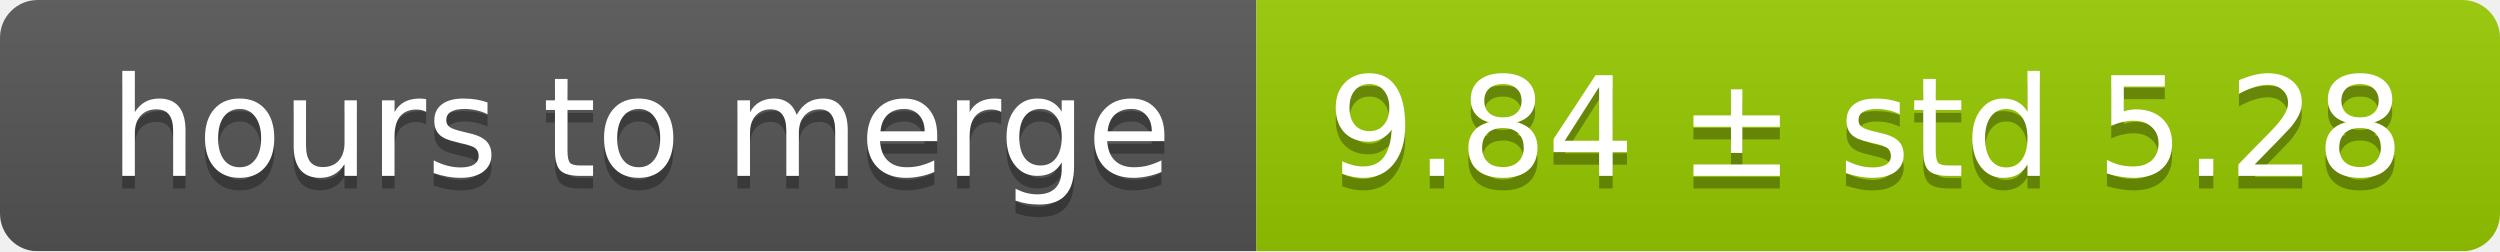
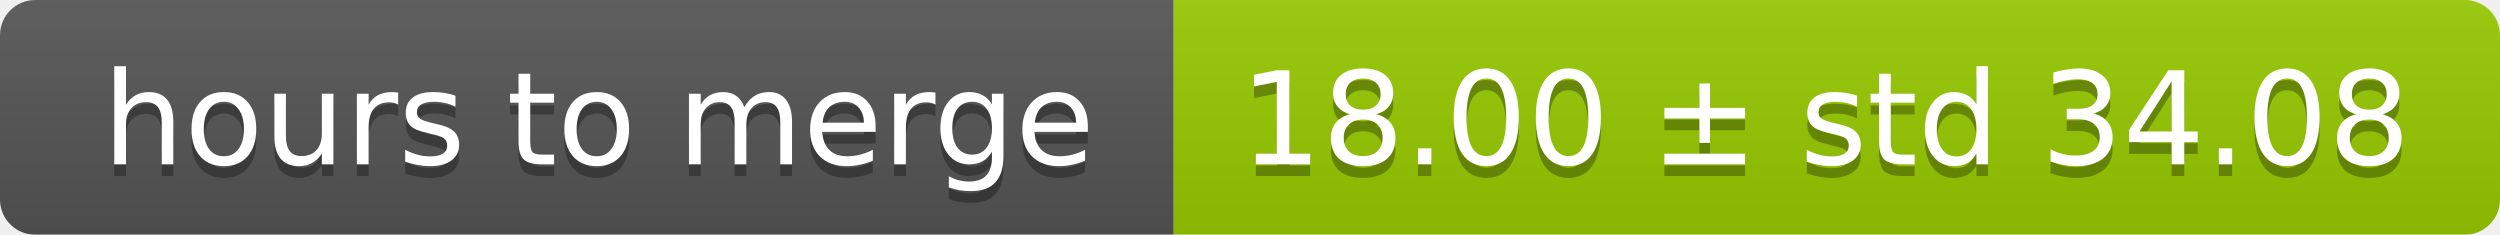
- <svg xmlns="http://www.w3.org/2000/svg" width="199" height="20">
+ <svg xmlns="http://www.w3.org/2000/svg" width="213" height="20">
  <linearGradient id="smooth" x2="0" y2="100%">
    <stop offset="0" stop-color="#bbb" stop-opacity=".1" />
    <stop offset="1" stop-opacity=".1" />
  </linearGradient>
  <mask id="round">
-     <rect width="199" height="20" rx="3" fill="#fff" />
+     <rect width="213" height="20" rx="3" fill="#fff" />
  </mask>
  <g mask="url(#round)">
    <rect width="100" height="20" fill="#555" />
-     <rect x="100" width="99" height="20" fill="#97ca00" />
-     <rect width="199" height="20" fill="url(#smooth)" />
+     <rect x="100" width="113" height="20" fill="#97ca00" />
+     <rect width="213" height="20" fill="url(#smooth)" />
  </g>
  <g fill="#fff" text-anchor="middle" font-family="DejaVu Sans,Verdana,Geneva,sans-serif" font-size="11">
    <text x="51" y="15" fill="#010101" fill-opacity=".3">hours to merge</text>
    <text x="51" y="14">hours to merge</text>
-     <text x="148.5" y="15" fill="#010101" fill-opacity=".3">9.84 ± std 5.28</text>
-     <text x="148.5" y="14">9.84 ± std 5.28</text>
+     <text x="155.5" y="15" fill="#010101" fill-opacity=".3">18.00 ± std 34.08</text>
+     <text x="155.5" y="14">18.00 ± std 34.08</text>
  </g>
</svg>
